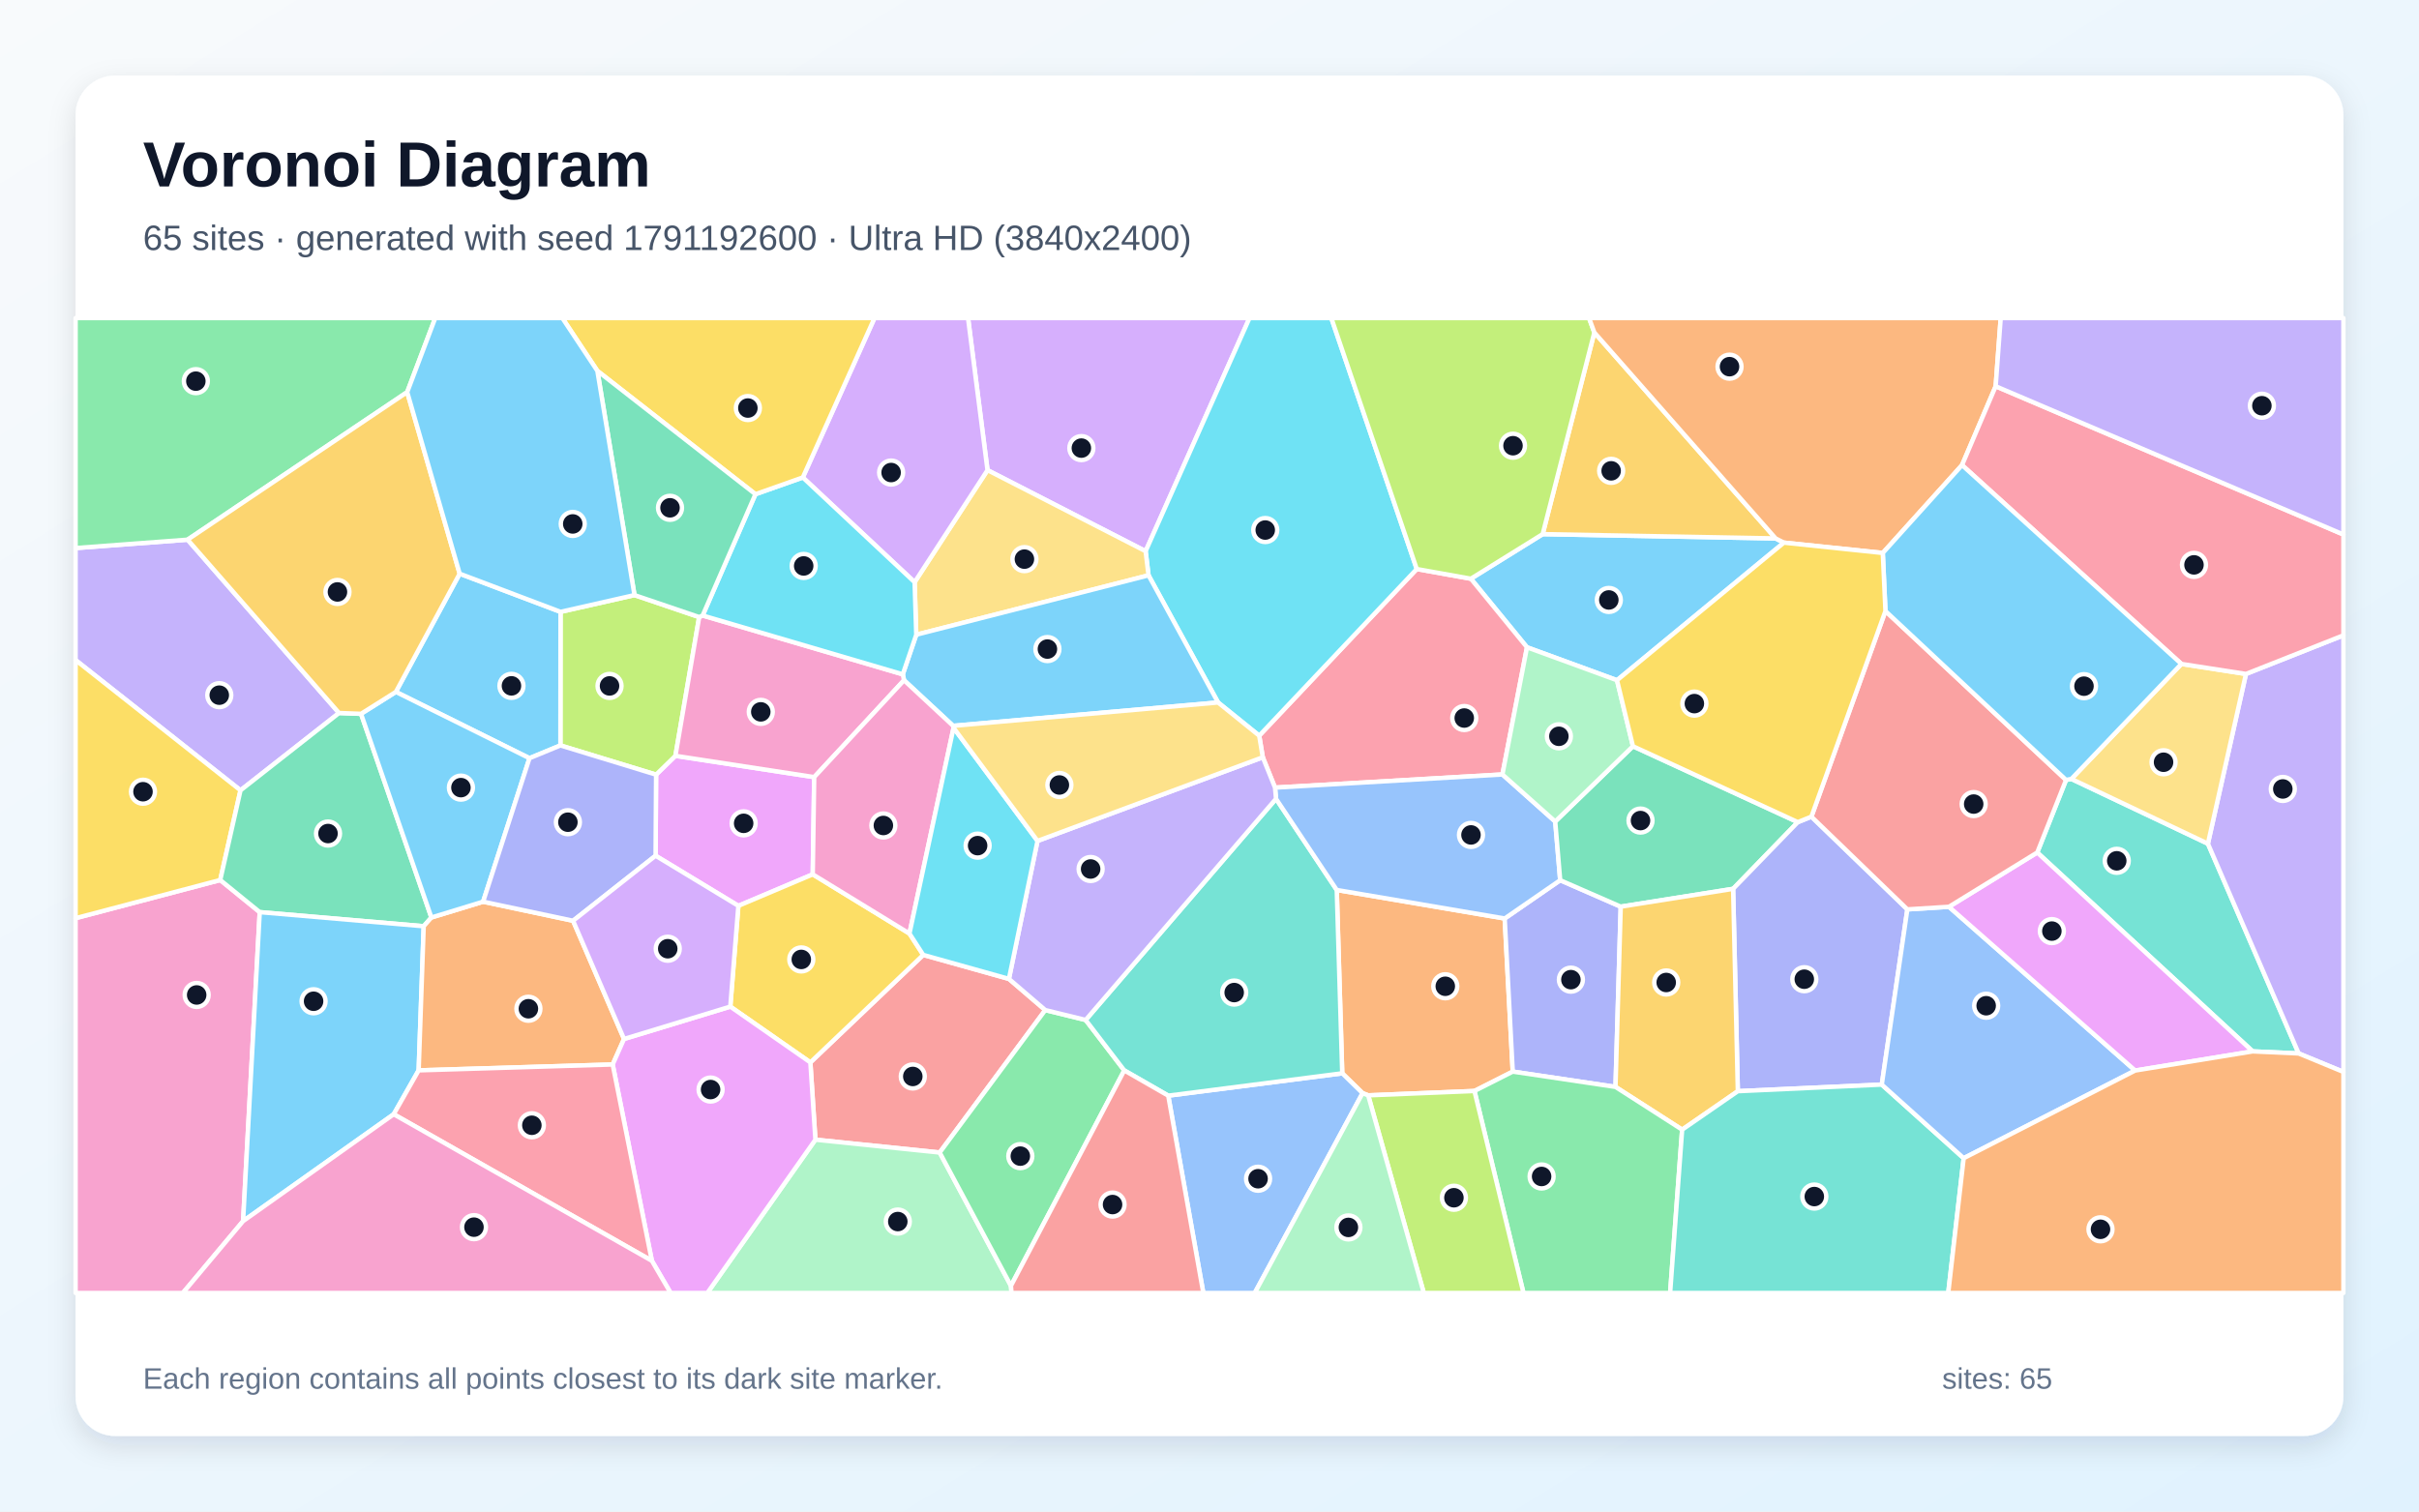
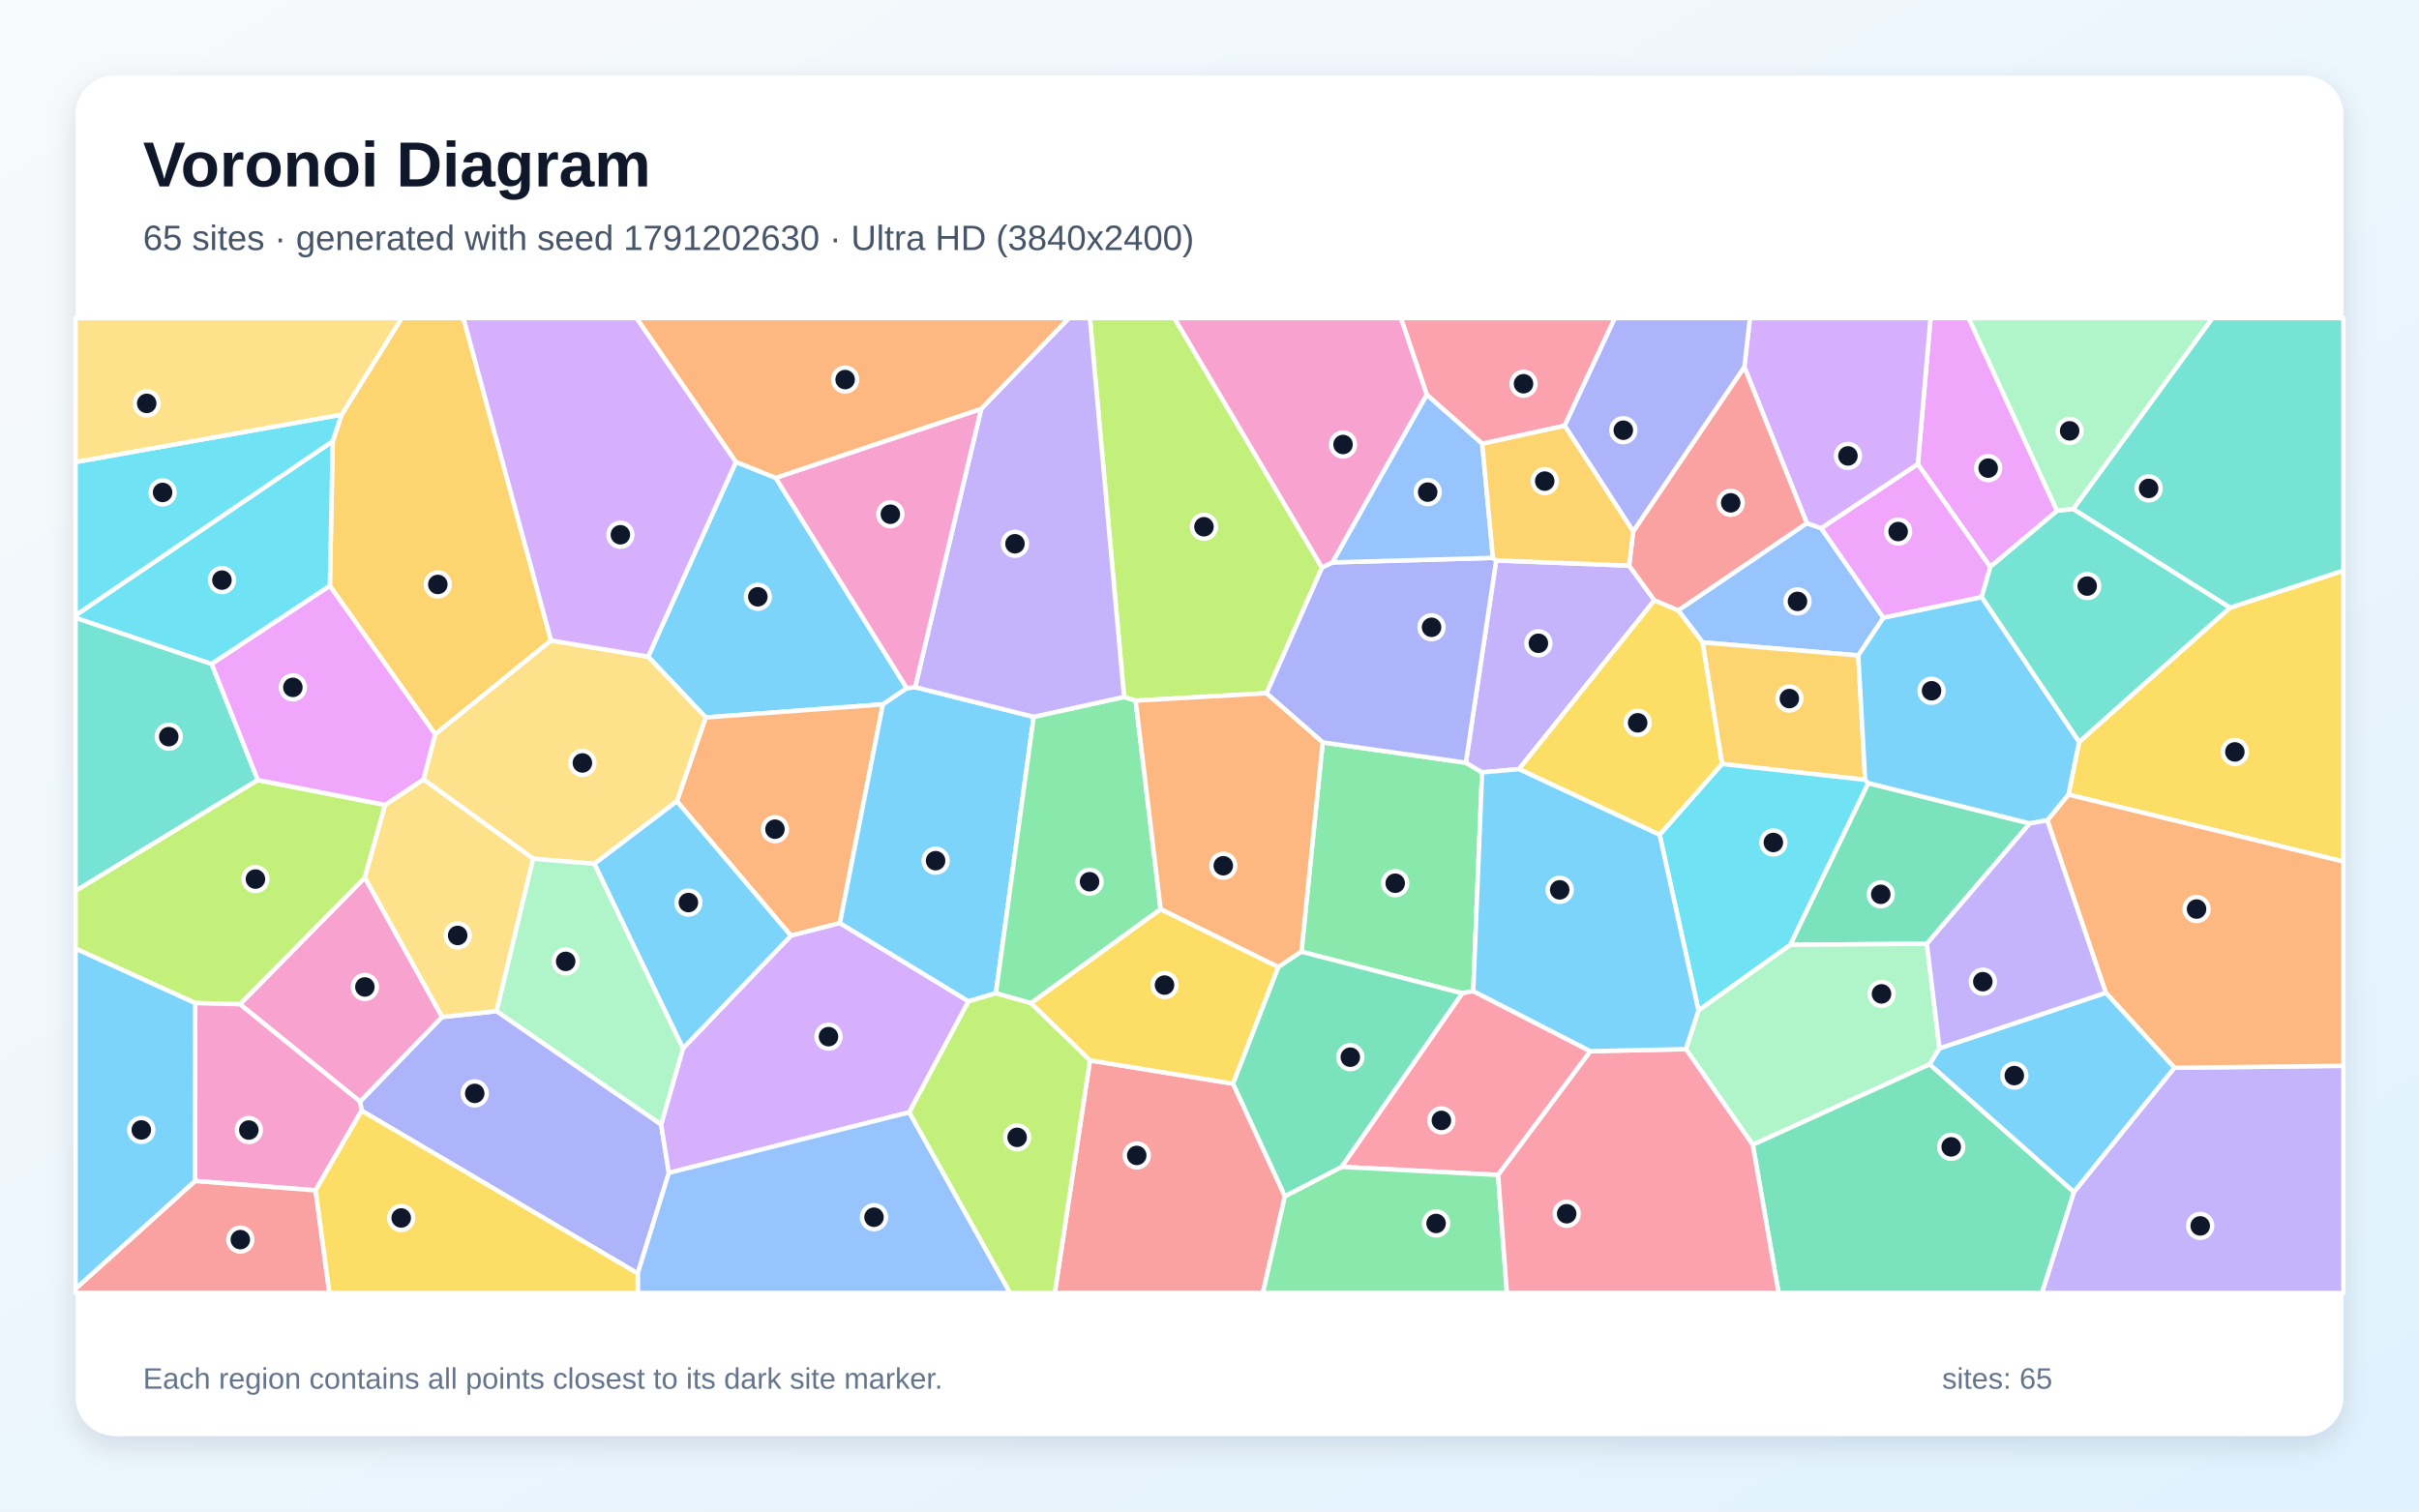
<svg xmlns="http://www.w3.org/2000/svg" width="3840" height="2400" viewBox="0 0 3840 2400" role="img" aria-labelledby="title description">
  <defs>
    <linearGradient id="background" x1="0" y1="0" x2="1" y2="1">
      <stop stop-color="#F8FAFC" />
      <stop offset="1" stop-color="#E0F2FE" />
    </linearGradient>
    <filter id="shadow" x="-5%" y="-5%" width="110%" height="110%">
      <feDropShadow dx="0" dy="15" stdDeviation="22" flood-color="#0F172A" flood-opacity=".12" />
    </filter>
  </defs>
  <rect width="3840" height="2400" fill="url(#background)" />
  <rect x="120" y="120" width="3600" height="2160" rx="63" fill="#FFFFFF" filter="url(#shadow)" />
  <g font-family="Arial, sans-serif">
    <text x="227" y="296" font-size="101" font-weight="700" fill="#0F172A">Voronoi Diagram</text>
-     <text x="227" y="397" font-size="56" fill="#475569">65 sites · generated with seed 1791192600 · Ultra HD (3840x2400)</text>
+     <text x="227" y="397" font-size="56" fill="#475569">65 sites · generated with seed 1791202630 · Ultra HD (3840x2400)</text>
  </g>
  <g stroke="#FFFFFF" stroke-width="7" stroke-linejoin="round">
-     <polygon points="2831.8,861.6 2566.9,1080.1 2424.0,1027.8 2334.9,918.9 2448.9,848.1 2818.7,854.9" fill="#38BDF8" fill-opacity="0.65" />
-     <polygon points="538.2,1132.1 381.8,1254.9 120.0,1048.1 120.0,870.2 297.8,856.9" fill="#A78BFA" fill-opacity="0.65" />
-     <polygon points="120.0,1457.9 349.6,1397.3 412.3,1448.3 385.9,1938.9 290.3,2053.0 120.0,2053.0" fill="#F472B6" fill-opacity="0.65" />
-     <polygon points="2122.0,1413.1 2388.6,1458.4 2401.4,1701.5 2340.6,1732.3 2171.9,1739.2 2163.0,1735.7 2130.7,1704.2" fill="#FB923C" fill-opacity="0.65" />
-     <polygon points="349.6,1397.3 120.0,1457.9 120.0,1048.1 381.8,1254.9" fill="#FACC15" fill-opacity="0.65" />
-     <polygon points="646.4,622.6 297.8,856.9 120.0,870.2 120.0,505.0 690.9,505.0" fill="#4ADE80" fill-opacity="0.65" />
-     <polygon points="3576.0,1669.4 3234.0,1353.6 3279.7,1238.4 3288.2,1236.8 3504.9,1339.6 3649.0,1672.7" fill="#2DD4BF" fill-opacity="0.65" />
-     <polygon points="1854.5,1739.7 2130.7,1704.2 2163.0,1735.7 1991.8,2053.0 1910.2,2053.0" fill="#60A5FA" fill-opacity="0.65" />
-     <polygon points="1292.5,1233.9 1290.2,1388.3 1172.1,1438.3 1040.7,1358.7 1041.5,1230.0 1072.2,1200.1" fill="#E879F9" fill-opacity="0.65" />
-     <polygon points="573.1,1133.4 684.8,1456.8 672.6,1470.7 412.3,1448.3 349.6,1397.3 381.8,1254.9 538.2,1132.1" fill="#34D399" fill-opacity="0.65" />
-     <polygon points="1601.6,1554.3 1659.3,1603.8 1491.7,1830.0 1294.4,1809.6 1286.4,1686.9 1465.6,1516.2" fill="#F87171" fill-opacity="0.65" />
-     <polygon points="2401.4,1701.5 2388.6,1458.4 2476.7,1397.6 2572.8,1439.6 2564.5,1725.8" fill="#818CF8" fill-opacity="0.65" />
-     <polygon points="2818.7,854.9 2448.9,848.1 2530.9,527.9" fill="#FBBF24" fill-opacity="0.65" />
-     <polygon points="889.6,1183.6 889.8,971.5 1007.2,944.9 1109.9,979.8 1072.2,1200.1 1041.5,1230.0" fill="#A3E635" fill-opacity="0.65" />
-     <polygon points="1818.6,875.2 1567.6,746.5 1536.7,505.0 1983.5,505.0" fill="#C084FC" fill-opacity="0.65" />
-     <polygon points="2385.0,1229.7 2024.0,1250.6 2004.6,1202.4 1998.9,1168.1 2249.0,903.5 2334.9,918.9 2424.0,1027.8" fill="#FB7185" fill-opacity="0.65" />
-     <polygon points="2249.0,903.5 1998.9,1168.1 1933.6,1115.4 1823.2,913.5 1818.6,875.2 1983.5,505.0 2113.4,505.0" fill="#22D3EE" fill-opacity="0.65" />
-     <polygon points="1294.4,1809.6 1491.7,1830.0 1604.8,2041.6 1605.7,2053.0 1122.8,2053.0" fill="#86EFAC" fill-opacity="0.65" />
-     <polygon points="1823.2,913.5 1454.5,1007.8 1451.9,924.4 1567.6,746.5 1818.6,875.2" fill="#FCD34D" fill-opacity="0.65" />
-     <polygon points="1513.0,1152.5 1435.1,1080.1 1433.1,1070.7 1454.5,1007.8 1823.2,913.5 1933.6,1115.4" fill="#38BDF8" fill-opacity="0.65" />
-     <polygon points="385.9,1938.9 412.3,1448.3 672.6,1470.7 664.6,1699.5 625.0,1769.2" fill="#38BDF8" fill-opacity="0.65" />
-     <polygon points="3649.0,1672.7 3504.9,1339.6 3565.3,1070.1 3720.0,1008.8 3720.0,1702.0" fill="#A78BFA" fill-opacity="0.65" />
-     <polygon points="1115.4,977.3 1433.1,1070.7 1435.1,1080.1 1292.5,1233.9 1072.2,1200.1 1109.9,979.8" fill="#F472B6" fill-opacity="0.65" />
-     <polygon points="664.6,1699.5 672.6,1470.7 684.8,1456.8 766.9,1431.7 909.7,1462.0 990.6,1649.7 972.6,1690.2" fill="#FB923C" fill-opacity="0.65" />
-     <polygon points="1159.3,1598.3 1172.1,1438.3 1290.2,1388.3 1443.7,1482.3 1465.6,1516.2 1286.4,1686.9" fill="#FACC15" fill-opacity="0.65" />
-     <polygon points="1604.8,2041.6 1491.7,1830.0 1659.3,1603.8 1723.4,1619.5 1784.7,1699.6" fill="#4ADE80" fill-opacity="0.65" />
-     <polygon points="1854.5,1739.7 1784.7,1699.6 1723.4,1619.5 2025.6,1268.3 2122.0,1413.1 2130.7,1704.2" fill="#2DD4BF" fill-opacity="0.65" />
-     <polygon points="2468.8,1304.4 2476.7,1397.6 2388.6,1458.4 2122.0,1413.1 2025.6,1268.3 2024.0,1250.6 2385.0,1229.7" fill="#60A5FA" fill-opacity="0.65" />
-     <polygon points="1034.8,2001.9 972.6,1690.2 990.6,1649.7 1159.3,1598.3 1286.4,1686.9 1294.4,1809.6 1122.8,2053.0 1064.6,2053.0" fill="#E879F9" fill-opacity="0.65" />
-     <polygon points="2853.9,1305.4 2751.2,1411.3 2572.8,1439.6 2476.7,1397.6 2468.8,1304.4 2592.2,1184.9" fill="#34D399" fill-opacity="0.65" />
-     <polygon points="1604.8,2041.6 1784.7,1699.6 1854.5,1739.7 1910.2,2053.0 1605.7,2053.0" fill="#F87171" fill-opacity="0.65" />
-     <polygon points="2875.5,1296.7 3027.8,1443.9 2987.2,1722.1 2758.7,1732.6 2751.2,1411.3 2853.9,1305.4" fill="#818CF8" fill-opacity="0.65" />
-     <polygon points="2670.3,1793.7 2564.5,1725.8 2572.8,1439.6 2751.2,1411.3 2758.7,1732.6" fill="#FBBF24" fill-opacity="0.65" />
-     <polygon points="2249.0,903.5 2113.4,505.0 2522.5,505.0 2530.9,527.9 2448.9,848.1 2334.9,918.9" fill="#A3E635" fill-opacity="0.65" />
-     <polygon points="1567.6,746.5 1451.9,924.4 1274.4,758.1 1388.2,505.0 1536.7,505.0" fill="#C084FC" fill-opacity="0.65" />
-     <polygon points="625.0,1769.2 664.6,1699.5 972.6,1690.2 1034.8,2001.9" fill="#FB7185" fill-opacity="0.65" />
-     <polygon points="1199.2,784.7 1274.4,758.1 1451.9,924.4 1454.5,1007.8 1433.1,1070.7 1115.4,977.3" fill="#22D3EE" fill-opacity="0.65" />
-     <polygon points="2592.2,1184.9 2468.8,1304.4 2385.0,1229.7 2424.0,1027.8 2566.9,1080.1" fill="#86EFAC" fill-opacity="0.65" />
-     <polygon points="3462.8,1054.2 3565.3,1070.1 3504.9,1339.6 3288.2,1236.8" fill="#FCD34D" fill-opacity="0.65" />
-     <polygon points="729.7,910.9 889.8,971.5 889.6,1183.6 840.5,1203.9 628.4,1098.6" fill="#38BDF8" fill-opacity="0.65" />
-     <polygon points="628.4,1098.6 840.5,1203.9 766.9,1431.7 684.8,1456.8 573.1,1133.4" fill="#38BDF8" fill-opacity="0.65" />
-     <polygon points="2025.6,1268.3 1723.4,1619.5 1659.3,1603.8 1601.6,1554.3 1647.0,1335.2 2004.6,1202.4 2024.0,1250.6" fill="#A78BFA" fill-opacity="0.65" />
-     <polygon points="1513.7,1155.6 1443.7,1482.3 1290.2,1388.3 1292.5,1233.9 1435.1,1080.1 1513.0,1152.5" fill="#F472B6" fill-opacity="0.65" />
-     <polygon points="3168.0,613.3 3114.6,738.5 2988.8,878.0 2831.8,861.6 2818.7,854.9 2530.9,527.9 2522.5,505.0 3176.0,505.0" fill="#FB923C" fill-opacity="0.65" />
-     <polygon points="1274.4,758.1 1199.2,784.7 948.3,588.9 892.7,505.0 1388.2,505.0" fill="#FACC15" fill-opacity="0.65" />
-     <polygon points="2340.6,1732.3 2401.4,1701.5 2564.5,1725.8 2670.3,1793.7 2651.2,2053.0 2418.4,2053.0" fill="#4ADE80" fill-opacity="0.65" />
-     <polygon points="2670.3,1793.7 2758.7,1732.6 2987.2,1722.1 3117.2,1839.0 3092.7,2053.0 2651.2,2053.0" fill="#2DD4BF" fill-opacity="0.65" />
-     <polygon points="3117.2,1839.0 2987.2,1722.1 3027.8,1443.9 3093.8,1439.8 3389.4,1699.8" fill="#60A5FA" fill-opacity="0.65" />
-     <polygon points="3389.4,1699.8 3093.8,1439.8 3234.0,1353.6 3576.0,1669.4" fill="#E879F9" fill-opacity="0.65" />
-     <polygon points="948.3,588.9 1199.2,784.7 1115.4,977.3 1109.9,979.8 1007.2,944.9" fill="#34D399" fill-opacity="0.65" />
-     <polygon points="3093.8,1439.8 3027.8,1443.9 2875.5,1296.7 2993.0,970.2 3279.7,1238.4 3234.0,1353.6" fill="#F87171" fill-opacity="0.65" />
-     <polygon points="909.7,1462.0 766.9,1431.7 840.5,1203.9 889.6,1183.6 1041.5,1230.0 1040.7,1358.7" fill="#818CF8" fill-opacity="0.65" />
-     <polygon points="729.7,910.9 628.4,1098.6 573.1,1133.4 538.2,1132.1 297.8,856.9 646.4,622.6" fill="#FBBF24" fill-opacity="0.65" />
-     <polygon points="2171.9,1739.2 2340.6,1732.3 2418.4,2053.0 2260.2,2053.0" fill="#A3E635" fill-opacity="0.65" />
-     <polygon points="990.6,1649.7 909.7,1462.0 1040.7,1358.7 1172.1,1438.3 1159.3,1598.3" fill="#C084FC" fill-opacity="0.65" />
-     <polygon points="3565.3,1070.1 3462.8,1054.2 3114.6,738.5 3168.0,613.3 3720.0,848.7 3720.0,1008.8" fill="#FB7185" fill-opacity="0.65" />
-     <polygon points="1647.0,1335.2 1601.6,1554.3 1465.6,1516.2 1443.7,1482.3 1513.7,1155.6" fill="#22D3EE" fill-opacity="0.65" />
-     <polygon points="2163.0,1735.7 2171.9,1739.2 2260.2,2053.0 1991.8,2053.0" fill="#86EFAC" fill-opacity="0.65" />
-     <polygon points="1647.0,1335.2 1513.7,1155.6 1513.0,1152.5 1933.6,1115.4 1998.9,1168.1 2004.6,1202.4" fill="#FCD34D" fill-opacity="0.65" />
-     <polygon points="3462.8,1054.2 3288.2,1236.8 3279.7,1238.4 2993.0,970.2 2988.8,878.0 3114.6,738.5" fill="#38BDF8" fill-opacity="0.65" />
-     <polygon points="948.3,588.9 1007.2,944.9 889.8,971.5 729.7,910.9 646.4,622.6 690.9,505.0 892.7,505.0" fill="#38BDF8" fill-opacity="0.65" />
-     <polygon points="3168.0,613.3 3176.0,505.0 3720.0,505.0 3720.0,848.7" fill="#A78BFA" fill-opacity="0.65" />
-     <polygon points="385.9,1938.9 625.0,1769.2 1034.8,2001.9 1064.6,2053.0 290.3,2053.0" fill="#F472B6" fill-opacity="0.65" />
-     <polygon points="3117.2,1839.0 3389.4,1699.8 3576.0,1669.4 3649.0,1672.7 3720.0,1702.0 3720.0,2053.0 3092.7,2053.0" fill="#FB923C" fill-opacity="0.65" />
-     <polygon points="2988.8,878.0 2993.0,970.2 2875.5,1296.7 2853.9,1305.4 2592.2,1184.9 2566.9,1080.1 2831.8,861.6" fill="#FACC15" fill-opacity="0.65" />
+     <polygon points="1231.4,758.7 1439.5,1092.8 1401.5,1118.4 1120.3,1139.2 1028.8,1042.6 1168.3,733.4" fill="#38BDF8" fill-opacity="0.65" />
+     <polygon points="3292.2,1892.6 3451.7,1695.4 3720.0,1692.3 3720.0,2053.0 3241.3,2053.0" fill="#A78BFA" fill-opacity="0.65" />
+     <polygon points="380.9,1594.5 579.2,1393.4 702.0,1614.8 571.7,1749.2" fill="#F472B6" fill-opacity="0.65" />
+     <polygon points="1333.3,1465.7 1255.5,1485.7 1074.5,1272.2 1120.3,1139.2 1401.5,1118.4" fill="#FB923C" fill-opacity="0.65" />
+     <polygon points="3283.5,1261.7 3300.4,1178.1 3539.9,964.9 3720.0,906.0 3720.0,1368.0" fill="#FACC15" fill-opacity="0.65" />
+     <polygon points="2338.7,1573.7 2321.1,1577.1 2065.9,1511.2 2099.7,1178.8 2327.0,1211.0 2352.7,1226.3" fill="#4ADE80" fill-opacity="0.65" />
+     <polygon points="336.1,1054.2 409.3,1238.6 120.0,1414.6 120.0,980.8" fill="#2DD4BF" fill-opacity="0.65" />
+     <polygon points="2949.9,1040.7 2702.7,1020.0 2664.1,969.1 2868.2,830.7 2891.0,838.6 2989.8,980.9" fill="#60A5FA" fill-opacity="0.65" />
+     <polygon points="3044.5,736.7 3159.6,900.0 3145.7,948.2 2989.8,980.9 2891.0,838.6" fill="#E879F9" fill-opacity="0.65" />
+     <polygon points="3222.2,1307.4 3058.8,1498.5 2841.8,1500.2 2965.7,1243.4" fill="#34D399" fill-opacity="0.65" />
+     <polygon points="1730.2,1683.7 1957.5,1720.7 2039.7,1899.3 2004.8,2053.0 1674.4,2053.0" fill="#F87171" fill-opacity="0.65" />
+     <polygon points="574.0,1763.5 571.7,1749.2 702.0,1614.8 788.4,1605.5 1049.5,1785.4 1061.8,1862.3 1012.3,2022.0" fill="#818CF8" fill-opacity="0.65" />
+     <polygon points="874.8,1017.0 690.9,1165.9 523.6,930.3 528.2,700.6 542.3,658.3 637.7,505.0 735.6,505.0" fill="#FBBF24" fill-opacity="0.65" />
+     <polygon points="611.3,1278.0 579.2,1393.4 380.9,1594.5 309.9,1592.7 120.0,1506.3 120.0,1414.6 409.3,1238.6" fill="#A3E635" fill-opacity="0.65" />
+     <polygon points="1443.4,1766.1 1061.8,1862.3 1049.5,1785.4 1084.1,1664.7 1255.5,1485.7 1333.3,1465.7 1537.5,1589.9" fill="#C084FC" fill-opacity="0.65" />
+     <polygon points="2524.7,1669.1 2378.2,1865.6 2129.7,1852.8 2321.1,1577.1 2338.7,1573.7" fill="#FB7185" fill-opacity="0.65" />
+     <polygon points="528.2,700.6 523.6,930.3 336.1,1054.2 120.0,980.8 120.0,976.9" fill="#22D3EE" fill-opacity="0.65" />
+     <polygon points="3078.8,1664.6 3063.3,1689.9 2782.4,1817.7 2676.3,1665.8 2696.2,1604.2 2841.8,1500.2 3058.8,1498.5" fill="#86EFAC" fill-opacity="0.65" />
+     <polygon points="1074.5,1272.2 943.5,1371.6 846.4,1363.5 672.2,1237.6 690.9,1165.9 874.8,1017.0 1028.8,1042.6 1120.3,1139.2" fill="#FCD34D" fill-opacity="0.65" />
+     <polygon points="1084.1,1664.7 943.5,1371.6 1074.5,1272.2 1255.5,1485.7" fill="#38BDF8" fill-opacity="0.65" />
+     <polygon points="1452.7,1091.1 1640.9,1138.2 1580.9,1577.1 1537.5,1589.9 1333.3,1465.7 1401.5,1118.4 1439.5,1092.8" fill="#38BDF8" fill-opacity="0.65" />
+     <polygon points="2586.1,898.1 2626.3,953.1 2411.3,1221.3 2352.7,1226.3 2327.0,1211.0 2375.1,889.8" fill="#A78BFA" fill-opacity="0.65" />
+     <polygon points="501.0,1890.1 309.6,1875.2 309.9,1592.7 380.9,1594.5 571.7,1749.2 574.0,1763.5" fill="#F472B6" fill-opacity="0.65" />
+     <polygon points="3451.7,1695.4 3342.8,1576.3 3249.9,1302.5 3283.5,1261.7 3720.0,1368.0 3720.0,1692.3" fill="#FB923C" fill-opacity="0.65" />
+     <polygon points="1957.5,1720.7 1730.2,1683.7 1636.4,1592.8 1842.4,1443.4 2029.4,1535.4" fill="#FACC15" fill-opacity="0.65" />
+     <polygon points="1842.4,1443.4 1636.4,1592.8 1580.9,1577.1 1640.9,1138.2 1784.4,1106.6 1802.8,1112.5" fill="#4ADE80" fill-opacity="0.65" />
+     <polygon points="3539.9,964.9 3290.9,808.3 3512.0,505.0 3720.0,505.0 3720.0,906.0" fill="#2DD4BF" fill-opacity="0.65" />
+     <polygon points="1012.3,2022.0 1061.8,1862.3 1443.4,1766.1 1603.5,2053.0 1012.4,2053.0" fill="#60A5FA" fill-opacity="0.65" />
+     <polygon points="3265.4,811.2 3159.6,900.0 3044.5,736.7 3064.6,505.0 3125.2,505.0" fill="#E879F9" fill-opacity="0.65" />
+     <polygon points="2782.4,1817.7 3063.3,1689.9 3292.2,1892.6 3241.3,2053.0 2823.4,2053.0" fill="#34D399" fill-opacity="0.65" />
+     <polygon points="120.0,2046.2 309.6,1875.2 501.0,1890.1 522.9,2053.0 120.0,2053.0" fill="#F87171" fill-opacity="0.65" />
+     <polygon points="2115.3,893.0 2370.0,885.8 2375.1,889.8 2327.0,1211.0 2099.7,1178.8 2010.3,1100.7 2098.5,901.1" fill="#818CF8" fill-opacity="0.65" />
+     <polygon points="2960.8,1238.2 2733.6,1213.0 2702.7,1020.0 2949.9,1040.7" fill="#FBBF24" fill-opacity="0.65" />
+     <polygon points="2098.5,901.1 2010.3,1100.7 1802.8,1112.5 1784.4,1106.6 1730.1,505.0 1864.3,505.0" fill="#A3E635" fill-opacity="0.65" />
+     <polygon points="3044.5,736.7 2891.0,838.6 2868.2,830.7 2769.0,582.7 2777.9,505.0 3064.6,505.0" fill="#C084FC" fill-opacity="0.65" />
+     <polygon points="2483.8,676.0 2352.9,704.6 2264.9,626.8 2223.8,505.0 2563.5,505.0" fill="#FB7185" fill-opacity="0.65" />
+     <polygon points="2634.5,1325.4 2733.6,1213.0 2960.8,1238.2 2965.7,1243.4 2841.8,1500.2 2696.2,1604.2" fill="#22D3EE" fill-opacity="0.65" />
+     <polygon points="3290.9,808.3 3265.4,811.2 3125.2,505.0 3512.0,505.0" fill="#86EFAC" fill-opacity="0.65" />
+     <polygon points="788.4,1605.5 702.0,1614.8 579.2,1393.4 611.3,1278.0 672.2,1237.6 846.4,1363.5" fill="#FCD34D" fill-opacity="0.65" />
+     <polygon points="120.0,2046.2 120.0,1506.3 309.9,1592.7 309.6,1875.2" fill="#38BDF8" fill-opacity="0.65" />
+     <polygon points="3063.3,1689.9 3078.8,1664.6 3342.8,1576.3 3451.7,1695.4 3292.2,1892.6" fill="#38BDF8" fill-opacity="0.65" />
+     <polygon points="1784.4,1106.6 1640.9,1138.2 1452.7,1091.1 1557.6,649.1 1696.9,505.0 1730.1,505.0" fill="#A78BFA" fill-opacity="0.65" />
+     <polygon points="2264.9,626.8 2115.3,893.0 2098.5,901.1 1864.3,505.0 2223.8,505.0" fill="#F472B6" fill-opacity="0.65" />
+     <polygon points="2029.4,1535.4 1842.4,1443.4 1802.8,1112.5 2010.3,1100.7 2099.7,1178.8 2065.9,1511.2" fill="#FB923C" fill-opacity="0.65" />
+     <polygon points="2733.6,1213.0 2634.5,1325.4 2411.3,1221.3 2626.3,953.1 2664.1,969.1 2702.7,1020.0" fill="#FACC15" fill-opacity="0.65" />
+     <polygon points="2039.7,1899.3 2129.7,1852.8 2378.2,1865.6 2392.1,2053.0 2004.8,2053.0" fill="#4ADE80" fill-opacity="0.65" />
+     <polygon points="3265.4,811.2 3290.9,808.3 3539.9,964.9 3300.4,1178.1 3145.7,948.2 3159.6,900.0" fill="#2DD4BF" fill-opacity="0.65" />
+     <polygon points="2264.9,626.8 2352.9,704.6 2370.0,885.8 2115.3,893.0" fill="#60A5FA" fill-opacity="0.65" />
+     <polygon points="523.6,930.3 690.9,1165.9 672.2,1237.6 611.3,1278.0 409.3,1238.6 336.1,1054.2" fill="#E879F9" fill-opacity="0.65" />
+     <polygon points="2129.7,1852.8 2039.7,1899.3 1957.5,1720.7 2029.4,1535.4 2065.9,1511.2 2321.1,1577.1" fill="#34D399" fill-opacity="0.65" />
+     <polygon points="2592.5,843.8 2769.0,582.7 2868.2,830.7 2664.1,969.1 2626.3,953.1 2586.1,898.1" fill="#F87171" fill-opacity="0.65" />
+     <polygon points="2769.0,582.7 2592.5,843.8 2483.8,676.0 2563.5,505.0 2777.9,505.0" fill="#818CF8" fill-opacity="0.65" />
+     <polygon points="2352.9,704.6 2483.8,676.0 2592.5,843.8 2586.1,898.1 2375.1,889.8 2370.0,885.8" fill="#FBBF24" fill-opacity="0.65" />
+     <polygon points="1443.4,1766.1 1537.5,1589.9 1580.9,1577.1 1636.4,1592.8 1730.2,1683.7 1674.4,2053.0 1603.5,2053.0" fill="#A3E635" fill-opacity="0.65" />
+     <polygon points="874.8,1017.0 735.6,505.0 1010.6,505.0 1168.3,733.4 1028.8,1042.6" fill="#C084FC" fill-opacity="0.65" />
+     <polygon points="2378.2,1865.6 2524.7,1669.1 2676.3,1665.8 2782.4,1817.7 2823.4,2053.0 2392.1,2053.0" fill="#FB7185" fill-opacity="0.65" />
+     <polygon points="542.3,658.3 528.2,700.6 120.0,976.9 120.0,733.6" fill="#22D3EE" fill-opacity="0.65" />
+     <polygon points="1084.1,1664.7 1049.5,1785.4 788.4,1605.5 846.4,1363.5 943.5,1371.6" fill="#86EFAC" fill-opacity="0.65" />
+     <polygon points="542.3,658.3 120.0,733.6 120.0,505.0 637.7,505.0" fill="#FCD34D" fill-opacity="0.65" />
+     <polygon points="2634.5,1325.4 2696.2,1604.2 2676.3,1665.8 2524.7,1669.1 2338.7,1573.7 2352.7,1226.3 2411.3,1221.3" fill="#38BDF8" fill-opacity="0.65" />
+     <polygon points="3249.9,1302.5 3222.2,1307.4 2965.7,1243.4 2960.8,1238.2 2949.9,1040.7 2989.8,980.9 3145.7,948.2 3300.4,1178.1 3283.5,1261.7" fill="#38BDF8" fill-opacity="0.65" />
+     <polygon points="3078.8,1664.6 3058.8,1498.5 3222.2,1307.4 3249.9,1302.5 3342.8,1576.3" fill="#A78BFA" fill-opacity="0.65" />
+     <polygon points="1557.6,649.1 1452.7,1091.1 1439.5,1092.8 1231.4,758.7" fill="#F472B6" fill-opacity="0.65" />
+     <polygon points="1557.6,649.1 1231.4,758.7 1168.3,733.4 1010.6,505.0 1696.9,505.0" fill="#FB923C" fill-opacity="0.65" />
+     <polygon points="501.0,1890.1 574.0,1763.5 1012.3,2022.0 1012.4,2053.0 522.9,2053.0" fill="#FACC15" fill-opacity="0.65" />
  </g>
  <g>
-     <circle cx="2553.9" cy="952.6" r="19" fill="#0F172A" stroke="#FFFFFF" stroke-width="7" />
-     <circle cx="348.1" cy="1103.8" r="19" fill="#0F172A" stroke="#FFFFFF" stroke-width="7" />
-     <circle cx="312.2" cy="1579.8" r="19" fill="#0F172A" stroke="#FFFFFF" stroke-width="7" />
-     <circle cx="2294.3" cy="1566.0" r="19" fill="#0F172A" stroke="#FFFFFF" stroke-width="7" />
-     <circle cx="227.0" cy="1257.1" r="19" fill="#0F172A" stroke="#FFFFFF" stroke-width="7" />
-     <circle cx="310.9" cy="605.2" r="19" fill="#0F172A" stroke="#FFFFFF" stroke-width="7" />
-     <circle cx="3360.2" cy="1366.8" r="19" fill="#0F172A" stroke="#FFFFFF" stroke-width="7" />
-     <circle cx="1997.1" cy="1871.6" r="19" fill="#0F172A" stroke="#FFFFFF" stroke-width="7" />
-     <circle cx="1180.5" cy="1307.3" r="19" fill="#0F172A" stroke="#FFFFFF" stroke-width="7" />
-     <circle cx="520.7" cy="1323.5" r="19" fill="#0F172A" stroke="#FFFFFF" stroke-width="7" />
-     <circle cx="1449.0" cy="1709.2" r="19" fill="#0F172A" stroke="#FFFFFF" stroke-width="7" />
-     <circle cx="2493.7" cy="1555.5" r="19" fill="#0F172A" stroke="#FFFFFF" stroke-width="7" />
-     <circle cx="2557.6" cy="747.6" r="19" fill="#0F172A" stroke="#FFFFFF" stroke-width="7" />
-     <circle cx="967.6" cy="1089.1" r="19" fill="#0F172A" stroke="#FFFFFF" stroke-width="7" />
-     <circle cx="1716.6" cy="711.5" r="19" fill="#0F172A" stroke="#FFFFFF" stroke-width="7" />
-     <circle cx="2324.4" cy="1140.1" r="19" fill="#0F172A" stroke="#FFFFFF" stroke-width="7" />
-     <circle cx="2008.5" cy="841.6" r="19" fill="#0F172A" stroke="#FFFFFF" stroke-width="7" />
-     <circle cx="1425.2" cy="1939.6" r="19" fill="#0F172A" stroke="#FFFFFF" stroke-width="7" />
-     <circle cx="1626.2" cy="887.8" r="19" fill="#0F172A" stroke="#FFFFFF" stroke-width="7" />
-     <circle cx="1662.7" cy="1030.6" r="19" fill="#0F172A" stroke="#FFFFFF" stroke-width="7" />
-     <circle cx="497.8" cy="1589.8" r="19" fill="#0F172A" stroke="#FFFFFF" stroke-width="7" />
-     <circle cx="3623.8" cy="1252.7" r="19" fill="#0F172A" stroke="#FFFFFF" stroke-width="7" />
-     <circle cx="1207.7" cy="1130.3" r="19" fill="#0F172A" stroke="#FFFFFF" stroke-width="7" />
-     <circle cx="838.8" cy="1601.7" r="19" fill="#0F172A" stroke="#FFFFFF" stroke-width="7" />
-     <circle cx="1272.0" cy="1523.4" r="19" fill="#0F172A" stroke="#FFFFFF" stroke-width="7" />
-     <circle cx="1619.7" cy="1835.7" r="19" fill="#0F172A" stroke="#FFFFFF" stroke-width="7" />
-     <circle cx="1959.2" cy="1576.0" r="19" fill="#0F172A" stroke="#FFFFFF" stroke-width="7" />
-     <circle cx="2335.1" cy="1325.7" r="19" fill="#0F172A" stroke="#FFFFFF" stroke-width="7" />
-     <circle cx="1128.0" cy="1730.0" r="19" fill="#0F172A" stroke="#FFFFFF" stroke-width="7" />
-     <circle cx="2604.2" cy="1302.9" r="19" fill="#0F172A" stroke="#FFFFFF" stroke-width="7" />
-     <circle cx="1766.1" cy="1912.6" r="19" fill="#0F172A" stroke="#FFFFFF" stroke-width="7" />
-     <circle cx="2864.2" cy="1554.8" r="19" fill="#0F172A" stroke="#FFFFFF" stroke-width="7" />
-     <circle cx="2645.0" cy="1560.0" r="19" fill="#0F172A" stroke="#FFFFFF" stroke-width="7" />
-     <circle cx="2401.8" cy="707.7" r="19" fill="#0F172A" stroke="#FFFFFF" stroke-width="7" />
-     <circle cx="1414.6" cy="750.3" r="19" fill="#0F172A" stroke="#FFFFFF" stroke-width="7" />
-     <circle cx="844.3" cy="1786.7" r="19" fill="#0F172A" stroke="#FFFFFF" stroke-width="7" />
-     <circle cx="1275.8" cy="898.6" r="19" fill="#0F172A" stroke="#FFFFFF" stroke-width="7" />
-     <circle cx="2474.6" cy="1169.1" r="19" fill="#0F172A" stroke="#FFFFFF" stroke-width="7" />
-     <circle cx="3434.5" cy="1210.3" r="19" fill="#0F172A" stroke="#FFFFFF" stroke-width="7" />
-     <circle cx="811.9" cy="1089.0" r="19" fill="#0F172A" stroke="#FFFFFF" stroke-width="7" />
-     <circle cx="731.7" cy="1250.6" r="19" fill="#0F172A" stroke="#FFFFFF" stroke-width="7" />
-     <circle cx="1731.3" cy="1379.8" r="19" fill="#0F172A" stroke="#FFFFFF" stroke-width="7" />
-     <circle cx="1402.3" cy="1310.7" r="19" fill="#0F172A" stroke="#FFFFFF" stroke-width="7" />
-     <circle cx="2745.5" cy="582.2" r="19" fill="#0F172A" stroke="#FFFFFF" stroke-width="7" />
-     <circle cx="1187.2" cy="647.9" r="19" fill="#0F172A" stroke="#FFFFFF" stroke-width="7" />
-     <circle cx="2447.2" cy="1868.0" r="19" fill="#0F172A" stroke="#FFFFFF" stroke-width="7" />
-     <circle cx="2880.1" cy="1899.9" r="19" fill="#0F172A" stroke="#FFFFFF" stroke-width="7" />
-     <circle cx="3152.9" cy="1596.9" r="19" fill="#0F172A" stroke="#FFFFFF" stroke-width="7" />
-     <circle cx="3257.2" cy="1478.4" r="19" fill="#0F172A" stroke="#FFFFFF" stroke-width="7" />
-     <circle cx="1063.6" cy="806.3" r="19" fill="#0F172A" stroke="#FFFFFF" stroke-width="7" />
-     <circle cx="3133.1" cy="1276.7" r="19" fill="#0F172A" stroke="#FFFFFF" stroke-width="7" />
-     <circle cx="901.5" cy="1305.5" r="19" fill="#0F172A" stroke="#FFFFFF" stroke-width="7" />
-     <circle cx="535.7" cy="939.9" r="19" fill="#0F172A" stroke="#FFFFFF" stroke-width="7" />
-     <circle cx="2308.0" cy="1901.8" r="19" fill="#0F172A" stroke="#FFFFFF" stroke-width="7" />
-     <circle cx="1060.0" cy="1506.4" r="19" fill="#0F172A" stroke="#FFFFFF" stroke-width="7" />
-     <circle cx="3482.8" cy="896.9" r="19" fill="#0F172A" stroke="#FFFFFF" stroke-width="7" />
-     <circle cx="1551.9" cy="1342.7" r="19" fill="#0F172A" stroke="#FFFFFF" stroke-width="7" />
-     <circle cx="2140.5" cy="1948.9" r="19" fill="#0F172A" stroke="#FFFFFF" stroke-width="7" />
-     <circle cx="1681.7" cy="1246.4" r="19" fill="#0F172A" stroke="#FFFFFF" stroke-width="7" />
-     <circle cx="3308.2" cy="1089.5" r="19" fill="#0F172A" stroke="#FFFFFF" stroke-width="7" />
-     <circle cx="909.2" cy="831.9" r="19" fill="#0F172A" stroke="#FFFFFF" stroke-width="7" />
-     <circle cx="3590.6" cy="644.2" r="19" fill="#0F172A" stroke="#FFFFFF" stroke-width="7" />
-     <circle cx="752.4" cy="1948.5" r="19" fill="#0F172A" stroke="#FFFFFF" stroke-width="7" />
-     <circle cx="3334.4" cy="1951.9" r="19" fill="#0F172A" stroke="#FFFFFF" stroke-width="7" />
-     <circle cx="2689.7" cy="1117.2" r="19" fill="#0F172A" stroke="#FFFFFF" stroke-width="7" />
+     <circle cx="1203.0" cy="947.6" r="19" fill="#0F172A" stroke="#FFFFFF" stroke-width="7" />
+     <circle cx="3492.7" cy="1946.5" r="19" fill="#0F172A" stroke="#FFFFFF" stroke-width="7" />
+     <circle cx="579.2" cy="1567.1" r="19" fill="#0F172A" stroke="#FFFFFF" stroke-width="7" />
+     <circle cx="1230.2" cy="1316.6" r="19" fill="#0F172A" stroke="#FFFFFF" stroke-width="7" />
+     <circle cx="3547.7" cy="1193.9" r="19" fill="#0F172A" stroke="#FFFFFF" stroke-width="7" />
+     <circle cx="2214.8" cy="1402.4" r="19" fill="#0F172A" stroke="#FFFFFF" stroke-width="7" />
+     <circle cx="267.9" cy="1169.7" r="19" fill="#0F172A" stroke="#FFFFFF" stroke-width="7" />
+     <circle cx="2853.4" cy="954.9" r="19" fill="#0F172A" stroke="#FFFFFF" stroke-width="7" />
+     <circle cx="3013.2" cy="844.0" r="19" fill="#0F172A" stroke="#FFFFFF" stroke-width="7" />
+     <circle cx="2985.6" cy="1420.0" r="19" fill="#0F172A" stroke="#FFFFFF" stroke-width="7" />
+     <circle cx="1804.5" cy="1834.6" r="19" fill="#0F172A" stroke="#FFFFFF" stroke-width="7" />
+     <circle cx="753.6" cy="1736.1" r="19" fill="#0F172A" stroke="#FFFFFF" stroke-width="7" />
+     <circle cx="695.0" cy="928.0" r="19" fill="#0F172A" stroke="#FFFFFF" stroke-width="7" />
+     <circle cx="405.5" cy="1395.8" r="19" fill="#0F172A" stroke="#FFFFFF" stroke-width="7" />
+     <circle cx="1315.2" cy="1646.0" r="19" fill="#0F172A" stroke="#FFFFFF" stroke-width="7" />
+     <circle cx="2288.1" cy="1779.0" r="19" fill="#0F172A" stroke="#FFFFFF" stroke-width="7" />
+     <circle cx="352.3" cy="921.1" r="19" fill="#0F172A" stroke="#FFFFFF" stroke-width="7" />
+     <circle cx="2986.8" cy="1578.1" r="19" fill="#0F172A" stroke="#FFFFFF" stroke-width="7" />
+     <circle cx="924.5" cy="1211.4" r="19" fill="#0F172A" stroke="#FFFFFF" stroke-width="7" />
+     <circle cx="1092.8" cy="1433.1" r="19" fill="#0F172A" stroke="#FFFFFF" stroke-width="7" />
+     <circle cx="1485.2" cy="1366.6" r="19" fill="#0F172A" stroke="#FFFFFF" stroke-width="7" />
+     <circle cx="2442.1" cy="1021.4" r="19" fill="#0F172A" stroke="#FFFFFF" stroke-width="7" />
+     <circle cx="395.0" cy="1794.3" r="19" fill="#0F172A" stroke="#FFFFFF" stroke-width="7" />
+     <circle cx="3486.9" cy="1443.4" r="19" fill="#0F172A" stroke="#FFFFFF" stroke-width="7" />
+     <circle cx="1848.6" cy="1564.1" r="19" fill="#0F172A" stroke="#FFFFFF" stroke-width="7" />
+     <circle cx="1729.6" cy="1400.0" r="19" fill="#0F172A" stroke="#FFFFFF" stroke-width="7" />
+     <circle cx="3410.8" cy="775.5" r="19" fill="#0F172A" stroke="#FFFFFF" stroke-width="7" />
+     <circle cx="1387.4" cy="1932.7" r="19" fill="#0F172A" stroke="#FFFFFF" stroke-width="7" />
+     <circle cx="3156.1" cy="743.3" r="19" fill="#0F172A" stroke="#FFFFFF" stroke-width="7" />
+     <circle cx="3097.4" cy="1821.0" r="19" fill="#0F172A" stroke="#FFFFFF" stroke-width="7" />
+     <circle cx="381.5" cy="1968.3" r="19" fill="#0F172A" stroke="#FFFFFF" stroke-width="7" />
+     <circle cx="2272.5" cy="996.0" r="19" fill="#0F172A" stroke="#FFFFFF" stroke-width="7" />
+     <circle cx="2840.5" cy="1109.2" r="19" fill="#0F172A" stroke="#FFFFFF" stroke-width="7" />
+     <circle cx="1911.2" cy="836.4" r="19" fill="#0F172A" stroke="#FFFFFF" stroke-width="7" />
+     <circle cx="2933.5" cy="723.9" r="19" fill="#0F172A" stroke="#FFFFFF" stroke-width="7" />
+     <circle cx="2418.5" cy="609.3" r="19" fill="#0F172A" stroke="#FFFFFF" stroke-width="7" />
+     <circle cx="2815.1" cy="1337.7" r="19" fill="#0F172A" stroke="#FFFFFF" stroke-width="7" />
+     <circle cx="3285.4" cy="684.1" r="19" fill="#0F172A" stroke="#FFFFFF" stroke-width="7" />
+     <circle cx="726.5" cy="1485.3" r="19" fill="#0F172A" stroke="#FFFFFF" stroke-width="7" />
+     <circle cx="224.3" cy="1794.1" r="19" fill="#0F172A" stroke="#FFFFFF" stroke-width="7" />
+     <circle cx="3197.6" cy="1707.8" r="19" fill="#0F172A" stroke="#FFFFFF" stroke-width="7" />
+     <circle cx="1611.2" cy="863.4" r="19" fill="#0F172A" stroke="#FFFFFF" stroke-width="7" />
+     <circle cx="2132.0" cy="705.8" r="19" fill="#0F172A" stroke="#FFFFFF" stroke-width="7" />
+     <circle cx="1941.9" cy="1374.6" r="19" fill="#0F172A" stroke="#FFFFFF" stroke-width="7" />
+     <circle cx="2599.7" cy="1147.7" r="19" fill="#0F172A" stroke="#FFFFFF" stroke-width="7" />
+     <circle cx="2279.7" cy="1942.6" r="19" fill="#0F172A" stroke="#FFFFFF" stroke-width="7" />
+     <circle cx="3313.3" cy="930.6" r="19" fill="#0F172A" stroke="#FFFFFF" stroke-width="7" />
+     <circle cx="2266.4" cy="781.4" r="19" fill="#0F172A" stroke="#FFFFFF" stroke-width="7" />
+     <circle cx="464.9" cy="1091.4" r="19" fill="#0F172A" stroke="#FFFFFF" stroke-width="7" />
+     <circle cx="2143.5" cy="1678.6" r="19" fill="#0F172A" stroke="#FFFFFF" stroke-width="7" />
+     <circle cx="2747.4" cy="798.4" r="19" fill="#0F172A" stroke="#FFFFFF" stroke-width="7" />
+     <circle cx="2576.9" cy="683.1" r="19" fill="#0F172A" stroke="#FFFFFF" stroke-width="7" />
+     <circle cx="2452.2" cy="763.9" r="19" fill="#0F172A" stroke="#FFFFFF" stroke-width="7" />
+     <circle cx="1614.6" cy="1805.9" r="19" fill="#0F172A" stroke="#FFFFFF" stroke-width="7" />
+     <circle cx="984.8" cy="849.1" r="19" fill="#0F172A" stroke="#FFFFFF" stroke-width="7" />
+     <circle cx="2487.0" cy="1927.2" r="19" fill="#0F172A" stroke="#FFFFFF" stroke-width="7" />
+     <circle cx="258.1" cy="781.9" r="19" fill="#0F172A" stroke="#FFFFFF" stroke-width="7" />
+     <circle cx="898.0" cy="1526.5" r="19" fill="#0F172A" stroke="#FFFFFF" stroke-width="7" />
+     <circle cx="232.9" cy="640.5" r="19" fill="#0F172A" stroke="#FFFFFF" stroke-width="7" />
+     <circle cx="2475.9" cy="1412.9" r="19" fill="#0F172A" stroke="#FFFFFF" stroke-width="7" />
+     <circle cx="3066.2" cy="1096.8" r="19" fill="#0F172A" stroke="#FFFFFF" stroke-width="7" />
+     <circle cx="3147.6" cy="1558.7" r="19" fill="#0F172A" stroke="#FFFFFF" stroke-width="7" />
+     <circle cx="1413.4" cy="816.5" r="19" fill="#0F172A" stroke="#FFFFFF" stroke-width="7" />
+     <circle cx="1341.6" cy="602.7" r="19" fill="#0F172A" stroke="#FFFFFF" stroke-width="7" />
+     <circle cx="636.9" cy="1933.9" r="19" fill="#0F172A" stroke="#FFFFFF" stroke-width="7" />
  </g>
  <g font-family="Arial, sans-serif" font-size="47" fill="#64748B">
    <text x="227" y="2205">Each region contains all points closest to its dark site marker.</text>
    <text x="3083" y="2205">sites: 65</text>
  </g>
</svg>
